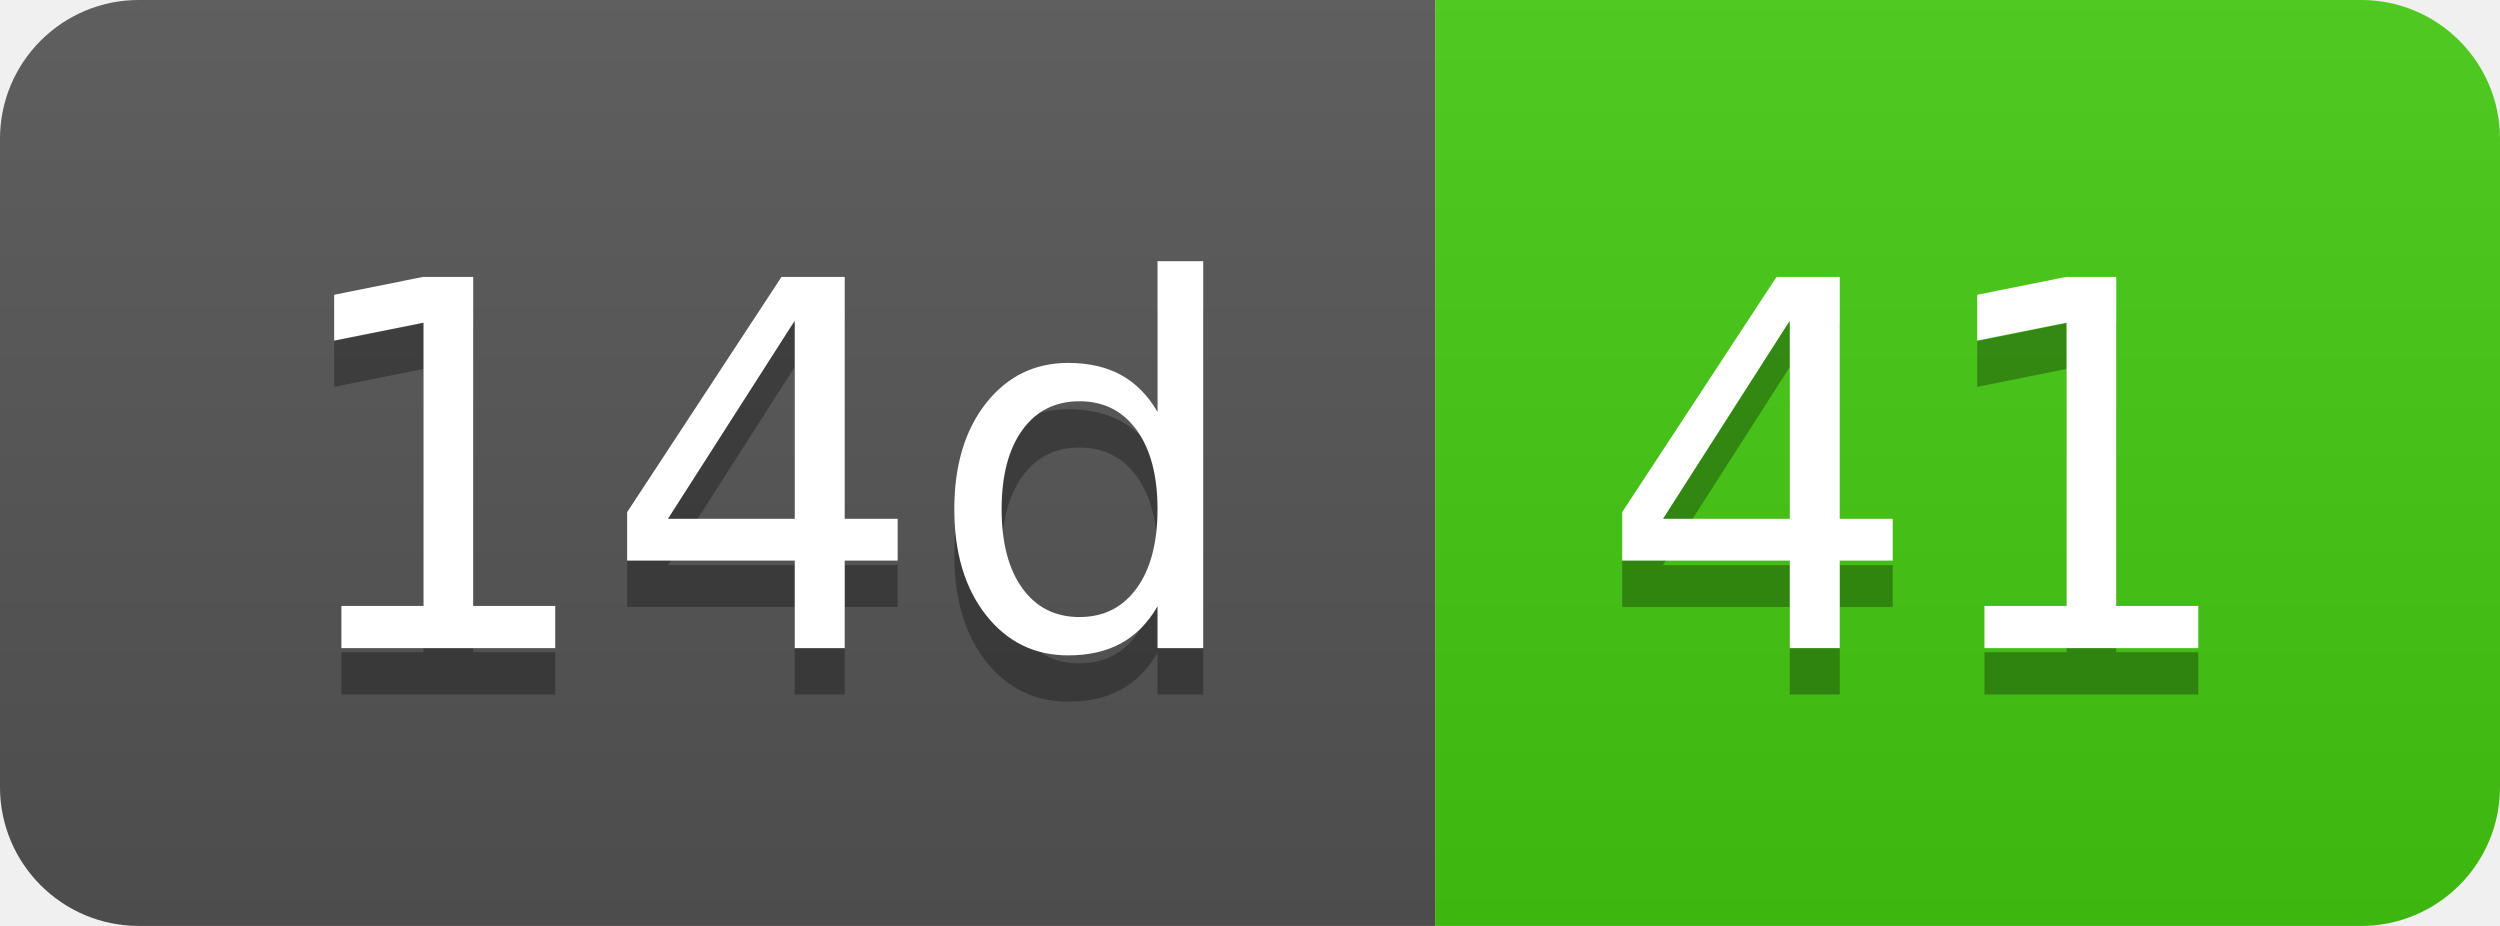
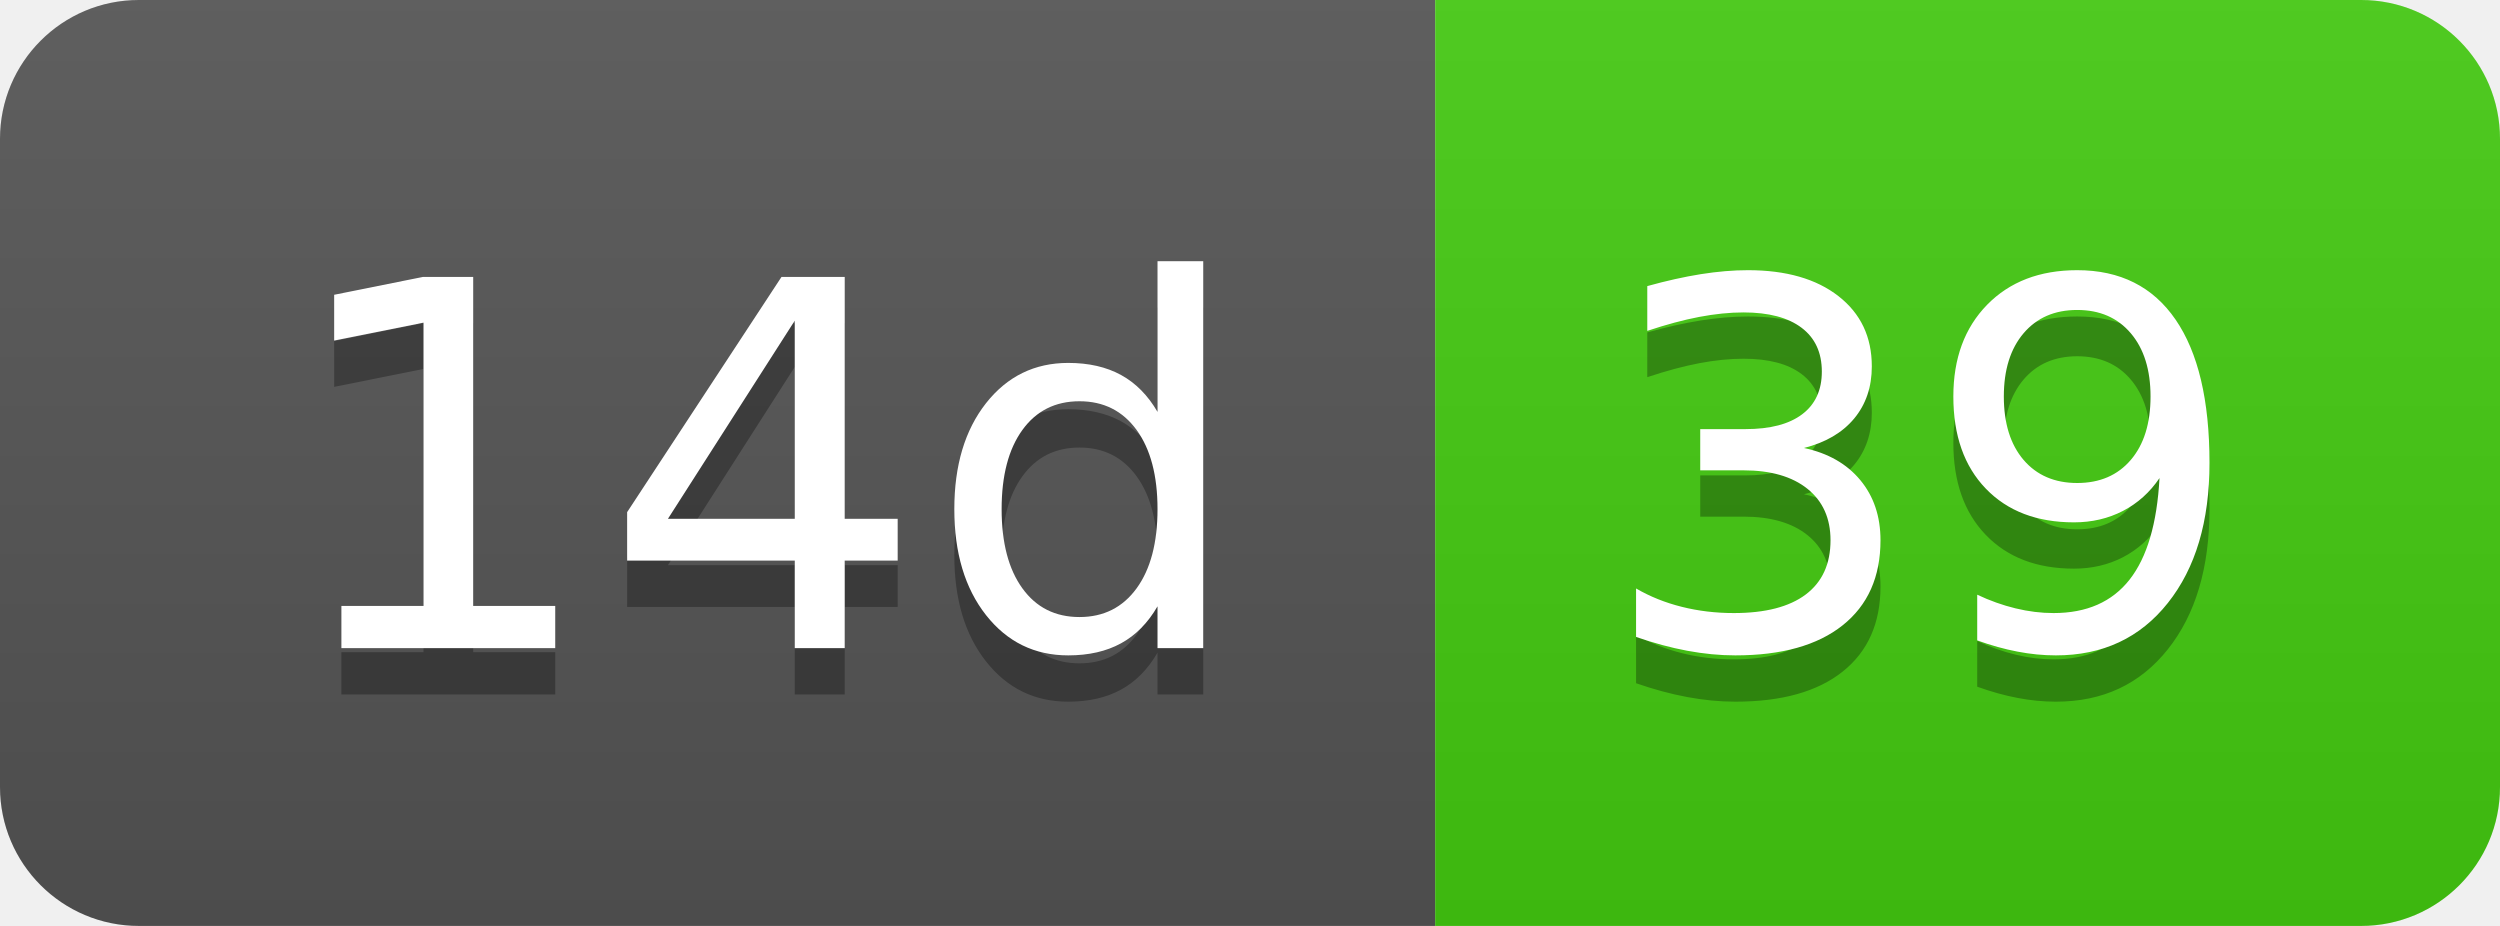
- <svg xmlns="http://www.w3.org/2000/svg" width="54" height="20" role="img" aria-label="14d: 41">
+ <svg xmlns="http://www.w3.org/2000/svg" width="54" height="20" role="img" aria-label="14d: 39">
  <linearGradient id="s" x2="0" y2="100%">
    <stop offset="0" stop-color="#bbb" stop-opacity=".1" />
    <stop offset="1" stop-opacity=".1" />
  </linearGradient>
  <clipPath id="r">
    <rect width="54" height="20" rx="3" fill="#fff" />
  </clipPath>
  <g clip-path="url(#r)">
    <rect width="31" height="20" fill="#555" />
    <rect x="31" width="23" height="20" fill="#4c1" />
    <rect width="54" height="20" fill="url(#s)" />
  </g>
  <g fill="#fff" text-anchor="middle" font-family="Verdana,Geneva,DejaVu Sans,sans-serif" text-rendering="geometricPrecision" font-size="110">
    <text aria-hidden="true" x="165" y="150" fill="#010101" fill-opacity=".3" transform="scale(.1)" textLength="210">14d</text>
    <text x="165" y="140" transform="scale(.1)" fill="#fff" textLength="210">14d</text>
-     <text aria-hidden="true" x="415" y="150" fill="#010101" fill-opacity=".3" transform="scale(.1)" textLength="130">41</text>
-     <text x="415" y="140" transform="scale(.1)" fill="#fff" textLength="130">41</text>
+     <text aria-hidden="true" x="415" y="150" fill="#010101" fill-opacity=".3" transform="scale(.1)" textLength="130">39</text>
+     <text x="415" y="140" transform="scale(.1)" fill="#fff" textLength="130">39</text>
  </g>
</svg>
